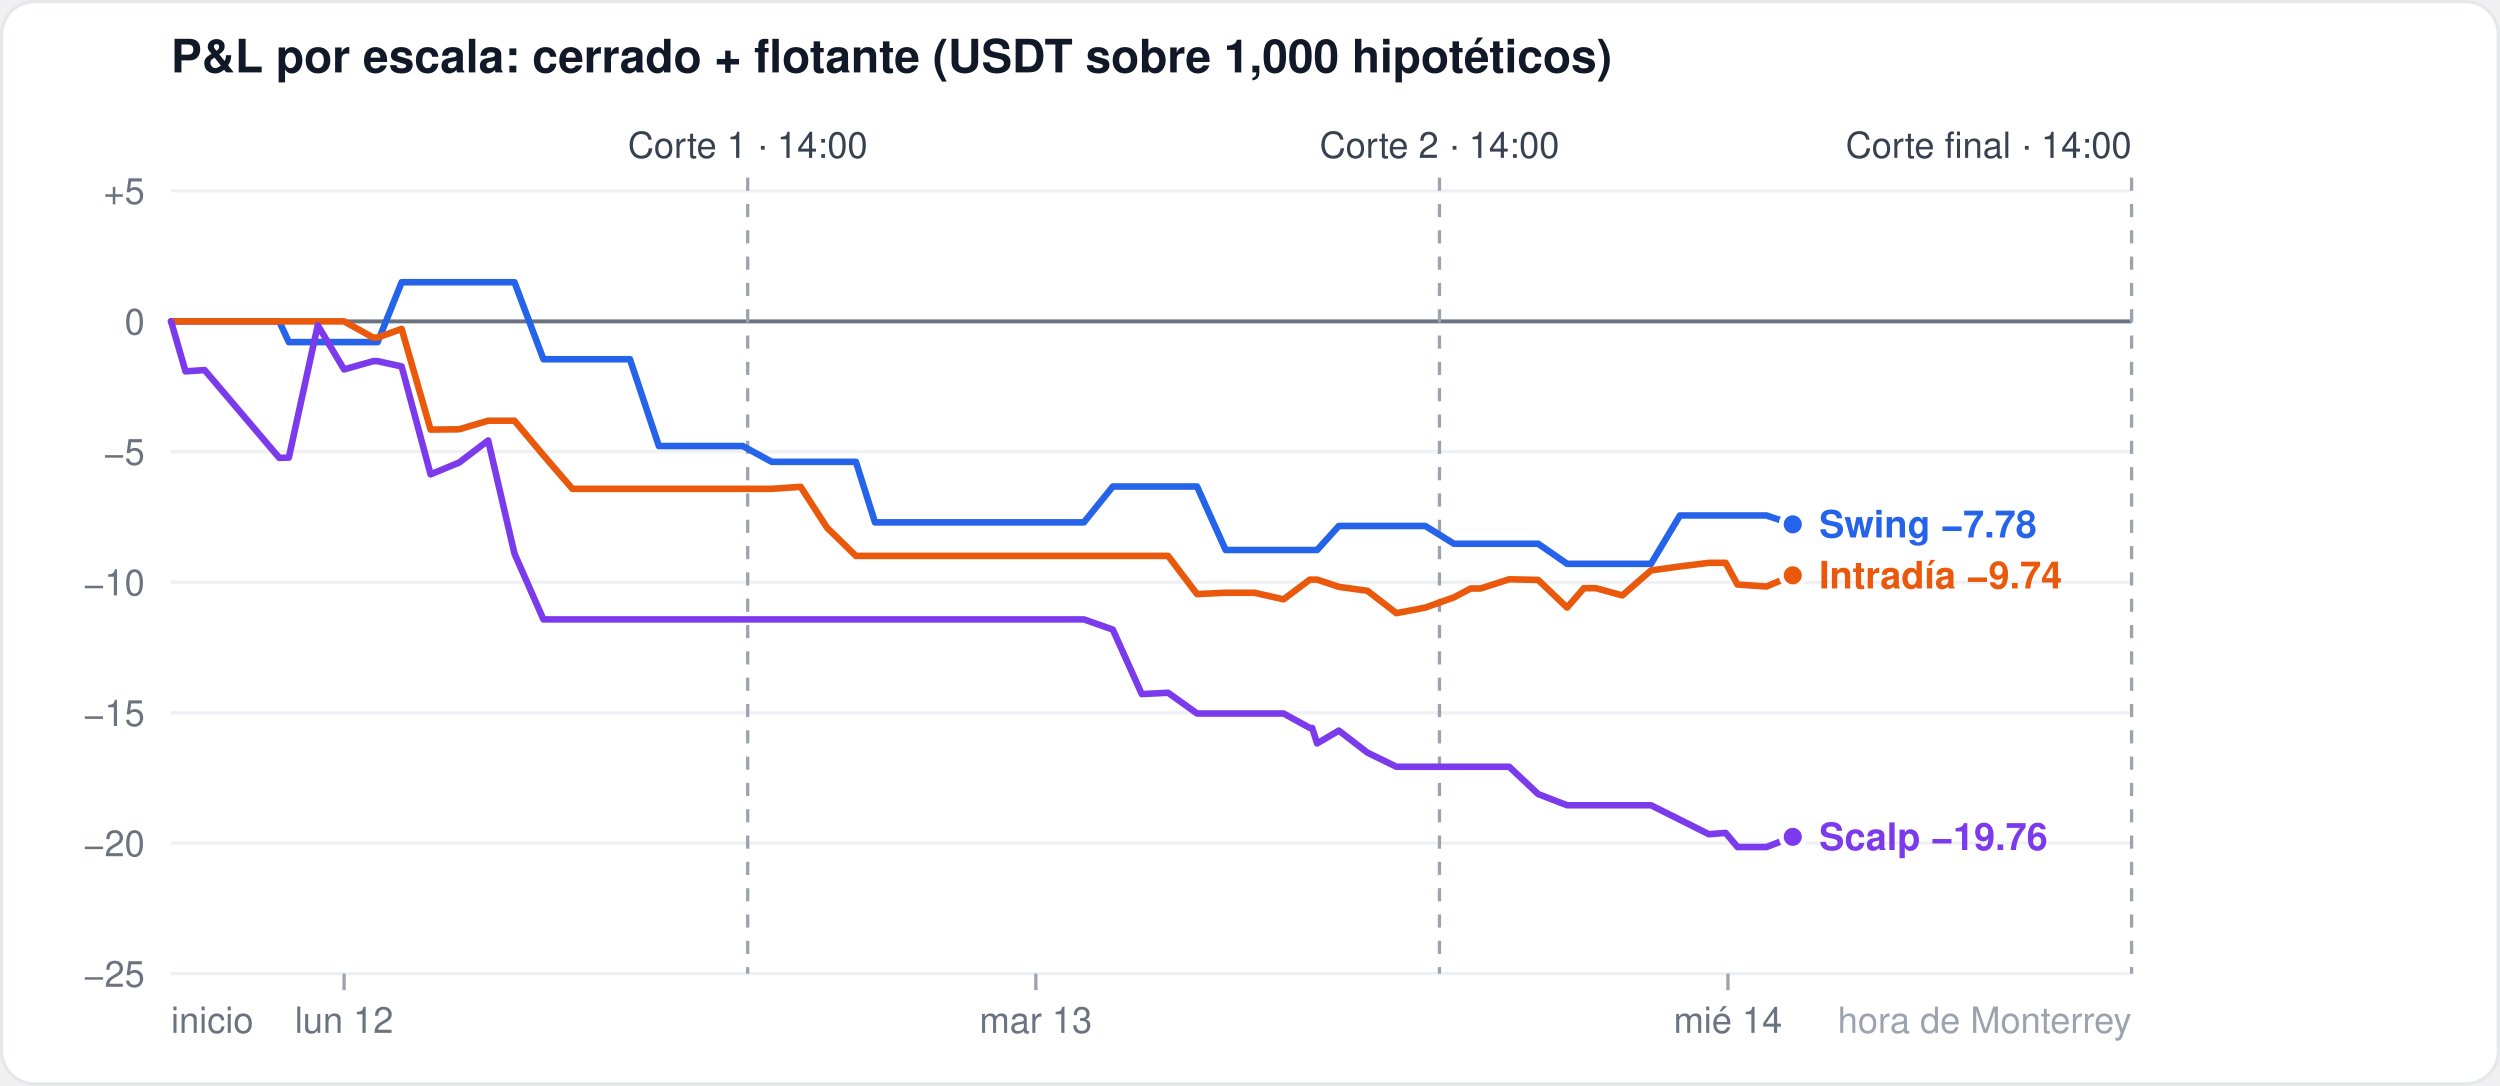
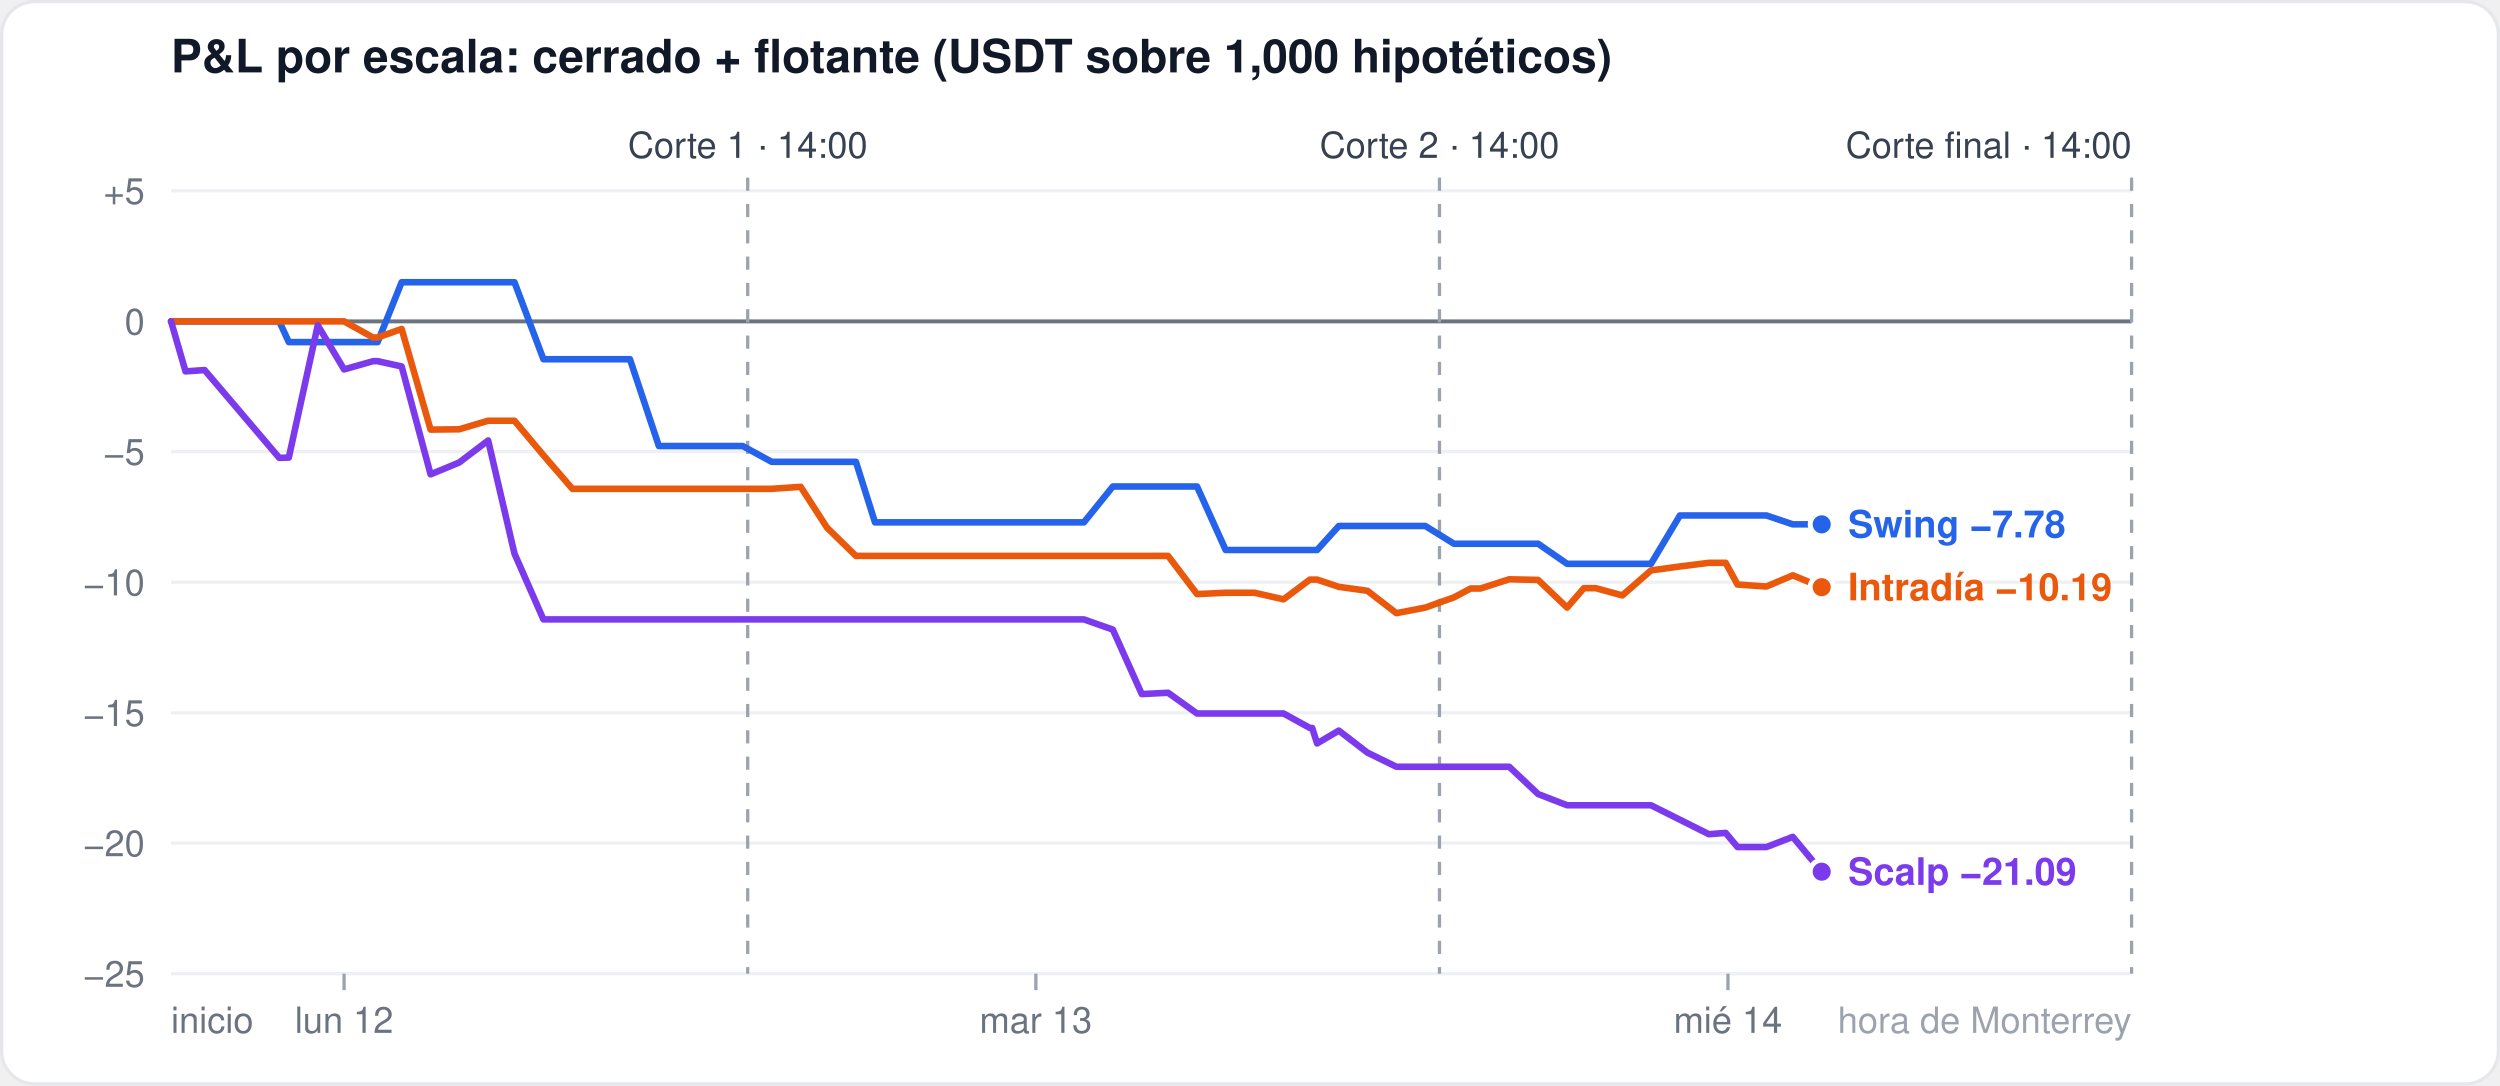
<svg xmlns="http://www.w3.org/2000/svg" width="760" height="330" viewBox="0 0 760 330" font-family="-apple-system,Segoe UI,Helvetica,Arial,sans-serif">
  <rect x="0.5" y="0.5" width="759" height="329" rx="10" fill="#ffffff" stroke="#e5e7eb" />
  <text x="52" y="22" font-size="14" font-weight="600" fill="#111827">P&amp;L por escala: cerrado + flotante (USDT sobre 1,000 hipotéticos)</text>
  <line x1="52" x2="648" y1="296.0" y2="296.0" stroke="#eef0f3" stroke-width="1" />
  <text x="44" y="300.0" font-size="11" fill="#6b7280" text-anchor="end">−25</text>
  <line x1="52" x2="648" y1="256.3" y2="256.3" stroke="#eef0f3" stroke-width="1" />
  <text x="44" y="260.3" font-size="11" fill="#6b7280" text-anchor="end">−20</text>
  <line x1="52" x2="648" y1="216.7" y2="216.7" stroke="#eef0f3" stroke-width="1" />
  <text x="44" y="220.7" font-size="11" fill="#6b7280" text-anchor="end">−15</text>
  <line x1="52" x2="648" y1="177.0" y2="177.0" stroke="#eef0f3" stroke-width="1" />
  <text x="44" y="181.0" font-size="11" fill="#6b7280" text-anchor="end">−10</text>
  <line x1="52" x2="648" y1="137.3" y2="137.3" stroke="#eef0f3" stroke-width="1" />
  <text x="44" y="141.3" font-size="11" fill="#6b7280" text-anchor="end">−5</text>
  <line x1="52" x2="648" y1="97.7" y2="97.7" stroke="#6b7280" stroke-width="1.2" />
  <text x="44" y="101.7" font-size="11" fill="#6b7280" text-anchor="end">0</text>
  <line x1="52" x2="648" y1="58.0" y2="58.0" stroke="#eef0f3" stroke-width="1" />
  <text x="44" y="62.0" font-size="11" fill="#6b7280" text-anchor="end">+5</text>
  <line x1="104.6" x2="104.6" y1="296" y2="301" stroke="#9ca3af" />
  <text x="104.6" y="314" font-size="11" fill="#6b7280" text-anchor="middle">lun 12</text>
  <line x1="314.9" x2="314.9" y1="296" y2="301" stroke="#9ca3af" />
  <text x="314.9" y="314" font-size="11" fill="#6b7280" text-anchor="middle">mar 13</text>
  <line x1="525.3" x2="525.3" y1="296" y2="301" stroke="#9ca3af" />
  <text x="525.3" y="314" font-size="11" fill="#6b7280" text-anchor="middle">mié 14</text>
  <text x="52" y="314" font-size="11" fill="#6b7280" text-anchor="start">inicio</text>
  <text x="648" y="314" font-size="11" fill="#9ca3af" text-anchor="end">hora de Monterrey</text>
  <line x1="227.3" x2="227.3" y1="54" y2="296" stroke="#9ca3af" stroke-dasharray="4 4" />
  <text x="227.3" y="48" font-size="11" fill="#374151" text-anchor="middle">Corte 1 · 14:00</text>
  <line x1="437.6" x2="437.6" y1="54" y2="296" stroke="#9ca3af" stroke-dasharray="4 4" />
  <text x="437.6" y="48" font-size="11" fill="#374151" text-anchor="middle">Corte 2 · 14:00</text>
  <line x1="648.0" x2="648.0" y1="54" y2="296" stroke="#9ca3af" stroke-dasharray="4 4" />
  <text x="648.0" y="48" font-size="11" fill="#374151" text-anchor="end">Corte final · 14:00</text>
-   <polyline points="52.0,97.7 56.4,97.7 62.2,97.7 84.9,97.7 87.8,104.0 96.6,104.0 104.6,104.0 113.4,104.0 114.8,104.0 122.1,85.8 130.9,85.8 139.6,85.8 148.4,85.8 156.4,85.8 165.2,109.2 174.0,109.2 182.7,109.2 191.5,109.2 200.3,135.6 206.1,135.6 208.3,135.6 217.1,135.6 225.8,135.6 234.6,140.4 243.4,140.4 251.4,140.4 260.2,140.4 266.0,158.8 268.9,158.8 277.7,158.8 286.5,158.8 295.2,158.8 303.3,158.8 312.0,158.8 320.8,158.8 328.1,158.8 329.5,158.8 338.3,147.9 347.1,147.9 355.1,147.9 363.9,147.9 372.6,167.2 381.4,167.2 390.2,167.2 398.2,167.2 398.9,167.2 400.4,167.2 407.0,159.9 415.7,159.9 424.5,159.9 433.3,159.9 442.0,165.3 447.1,165.3 450.1,165.3 458.8,165.3 467.6,165.3 476.4,171.4 481.5,171.4 485.1,171.4 493.2,171.4 501.9,171.4 510.7,156.7 519.5,156.7 524.6,156.7 528.2,156.7 537.0,156.7 545.0,159.4" fill="none" stroke="#2563eb" stroke-width="2" stroke-linejoin="round" stroke-linecap="round" />
-   <circle cx="545.0" cy="159.4" r="3.5" fill="#2563eb" stroke="#ffffff" stroke-width="1.5" />
-   <polyline points="52.0,97.7 56.4,97.7 62.2,97.7 84.9,97.7 87.8,97.7 96.6,97.7 104.6,97.7 113.4,102.6 114.8,102.6 122.1,100.0 130.9,130.6 139.6,130.5 148.4,127.9 156.4,127.9 165.2,138.4 174.0,148.6 182.7,148.6 191.5,148.6 200.3,148.6 206.1,148.6 208.3,148.6 217.1,148.6 225.8,148.6 234.6,148.6 243.4,148.0 251.4,160.4 260.2,169.0 266.0,169.0 268.9,169.0 277.7,169.0 286.5,169.0 295.2,169.0 303.3,169.0 312.0,169.0 320.8,169.0 328.1,169.0 329.5,169.0 338.3,169.0 347.1,169.0 355.1,169.0 363.9,180.6 372.6,180.2 381.4,180.2 390.2,182.2 398.2,176.2 398.9,176.2 400.4,176.2 407.0,178.4 415.7,179.6 424.5,186.4 433.3,184.7 442.0,181.6 447.1,178.9 450.1,178.9 458.8,176.1 467.6,176.3 476.4,184.7 481.5,178.8 485.1,178.8 493.2,181.0 501.9,173.4 510.7,172.2 519.5,171.1 524.6,171.1 528.2,177.7 537.0,178.3 545.0,174.9" fill="none" stroke="#ea580c" stroke-width="2" stroke-linejoin="round" stroke-linecap="round" />
-   <circle cx="545.0" cy="174.9" r="3.5" fill="#ea580c" stroke="#ffffff" stroke-width="1.5" />
-   <polyline points="52.0,97.7 56.4,112.9 62.2,112.5 84.9,139.2 87.8,139.1 96.6,98.9 104.6,112.3 113.4,109.8 114.8,109.8 122.1,111.4 130.9,144.2 139.6,140.6 148.4,133.9 156.4,168.3 165.2,188.3 174.0,188.3 182.7,188.3 191.5,188.3 200.3,188.3 206.1,188.3 208.3,188.3 217.1,188.3 225.8,188.3 234.6,188.3 243.4,188.3 251.4,188.3 260.2,188.3 266.0,188.3 268.9,188.3 277.7,188.3 286.5,188.3 295.2,188.3 303.3,188.3 312.0,188.3 320.8,188.3 328.1,188.3 329.5,188.3 338.3,191.4 347.1,211.0 355.1,210.6 363.9,216.9 372.6,216.9 381.4,216.9 390.2,216.9 398.2,221.3 398.9,221.3 400.4,226.0 407.0,222.1 415.7,228.8 424.5,233.1 433.3,233.1 442.0,233.1 447.1,233.1 450.1,233.1 458.8,233.1 467.6,241.4 476.4,244.8 481.5,244.8 485.1,244.8 493.2,244.8 501.9,244.8 510.7,249.2 519.5,253.6 524.6,253.2 528.2,257.5 537.0,257.5 545.0,254.4" fill="none" stroke="#7c3aed" stroke-width="2" stroke-linejoin="round" stroke-linecap="round" />
-   <circle cx="545.0" cy="254.4" r="3.5" fill="#7c3aed" stroke="#ffffff" stroke-width="1.5" />
-   <text x="553.0" y="163.4" font-size="11.5" font-weight="600" fill="#2563eb">Swing −7.78</text>
-   <text x="553.0" y="178.9" font-size="11.5" font-weight="600" fill="#ea580c">Intradía −9.74</text>
-   <text x="553.0" y="258.4" font-size="11.5" font-weight="600" fill="#7c3aed">Scalp −19.76</text>
+   <polyline points="52.0,97.7 56.4,97.7 62.2,97.7 84.9,97.7 87.8,104.0 96.6,104.0 104.6,104.0 113.4,104.0 114.8,104.0 122.1,85.8 130.9,85.8 139.6,85.8 148.4,85.8 156.4,85.8 165.2,109.2 174.0,109.2 182.7,109.2 191.5,109.2 200.3,135.6 206.1,135.6 208.3,135.6 217.1,135.6 225.8,135.6 234.6,140.4 243.4,140.4 251.4,140.4 260.2,140.4 266.0,158.8 268.9,158.8 277.7,158.8 286.5,158.8 295.2,158.8 303.3,158.8 312.0,158.8 320.8,158.8 328.1,158.8 329.5,158.8 338.3,147.9 347.1,147.9 355.1,147.9 363.9,147.9 372.6,167.2 381.4,167.2 390.2,167.2 398.2,167.2 398.9,167.2 400.4,167.2 407.0,159.9 415.7,159.9 424.5,159.9 433.3,159.9 442.0,165.3 447.1,165.3 450.1,165.3 458.8,165.3 467.6,165.3 476.4,171.4 481.5,171.4 485.1,171.4 493.2,171.4 501.9,171.4 510.7,156.7 519.5,156.7 524.6,156.7 528.2,156.7 537.0,156.7 545.0,159.4 553.8,159.4" fill="none" stroke="#2563eb" stroke-width="2" stroke-linejoin="round" stroke-linecap="round" />
+   <circle cx="553.8" cy="159.4" r="3.5" fill="#2563eb" stroke="#ffffff" stroke-width="1.5" />
+   <polyline points="52.0,97.7 56.4,97.7 62.2,97.7 84.9,97.7 87.8,97.7 96.6,97.7 104.6,97.7 113.4,102.6 114.8,102.6 122.1,100.0 130.9,130.6 139.6,130.5 148.4,127.9 156.4,127.9 165.2,138.4 174.0,148.6 182.7,148.6 191.5,148.6 200.3,148.6 206.1,148.6 208.3,148.6 217.1,148.6 225.8,148.6 234.6,148.6 243.4,148.0 251.4,160.4 260.2,169.0 266.0,169.0 268.9,169.0 277.7,169.0 286.5,169.0 295.2,169.0 303.3,169.0 312.0,169.0 320.8,169.0 328.1,169.0 329.5,169.0 338.3,169.0 347.1,169.0 355.1,169.0 363.9,180.6 372.6,180.2 381.4,180.2 390.2,182.2 398.2,176.2 398.9,176.2 400.4,176.2 407.0,178.4 415.7,179.6 424.5,186.4 433.3,184.7 442.0,181.6 447.1,178.9 450.1,178.9 458.8,176.1 467.6,176.3 476.4,184.7 481.5,178.8 485.1,178.8 493.2,181.0 501.9,173.4 510.7,172.2 519.5,171.1 524.6,171.1 528.2,177.7 537.0,178.3 545.0,174.9 553.8,178.5" fill="none" stroke="#ea580c" stroke-width="2" stroke-linejoin="round" stroke-linecap="round" />
+   <circle cx="553.8" cy="178.5" r="3.5" fill="#ea580c" stroke="#ffffff" stroke-width="1.5" />
+   <polyline points="52.0,97.7 56.4,112.9 62.2,112.5 84.9,139.2 87.8,139.1 96.6,98.9 104.6,112.3 113.4,109.8 114.8,109.8 122.1,111.4 130.9,144.2 139.6,140.6 148.4,133.9 156.4,168.3 165.2,188.3 174.0,188.3 182.7,188.3 191.5,188.3 200.3,188.3 206.1,188.3 208.3,188.3 217.1,188.3 225.8,188.3 234.6,188.3 243.4,188.3 251.4,188.3 260.2,188.3 266.0,188.3 268.9,188.3 277.7,188.3 286.5,188.3 295.2,188.3 303.3,188.3 312.0,188.3 320.8,188.3 328.1,188.3 329.5,188.3 338.3,191.4 347.1,211.0 355.1,210.6 363.9,216.9 372.6,216.9 381.4,216.9 390.2,216.9 398.2,221.3 398.9,221.3 400.4,226.0 407.0,222.1 415.7,228.8 424.5,233.1 433.3,233.1 442.0,233.1 447.1,233.1 450.1,233.1 458.8,233.1 467.6,241.4 476.4,244.8 481.5,244.8 485.1,244.8 493.2,244.8 501.9,244.8 510.7,249.2 519.5,253.6 524.6,253.2 528.2,257.5 537.0,257.5 545.0,254.4 553.8,265.0" fill="none" stroke="#7c3aed" stroke-width="2" stroke-linejoin="round" stroke-linecap="round" />
+   <circle cx="553.8" cy="265.0" r="3.5" fill="#7c3aed" stroke="#ffffff" stroke-width="1.5" />
+   <text x="561.8" y="163.4" font-size="11.5" font-weight="600" fill="#2563eb">Swing −7.78</text>
+   <text x="561.8" y="182.5" font-size="11.5" font-weight="600" fill="#ea580c">Intradía −10.19</text>
+   <text x="561.8" y="269.0" font-size="11.5" font-weight="600" fill="#7c3aed">Scalp −21.09</text>
</svg>
